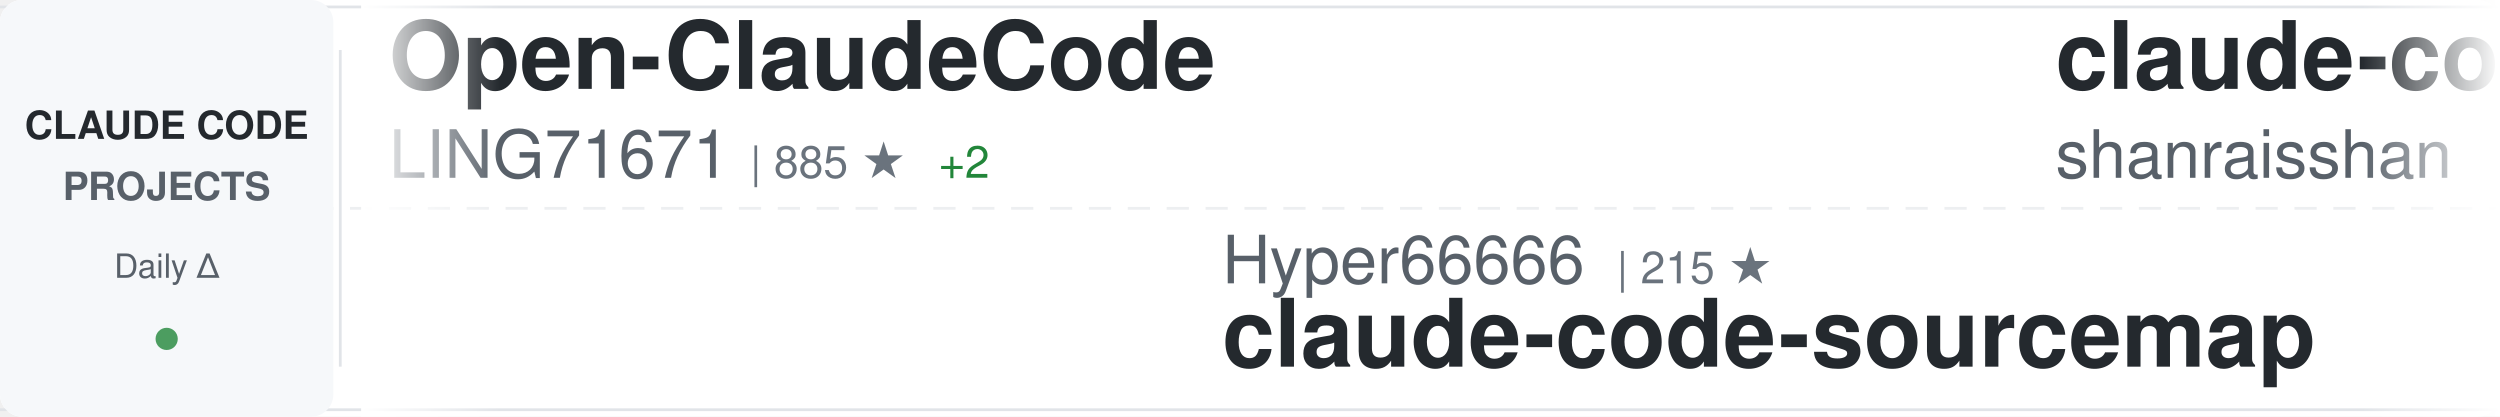
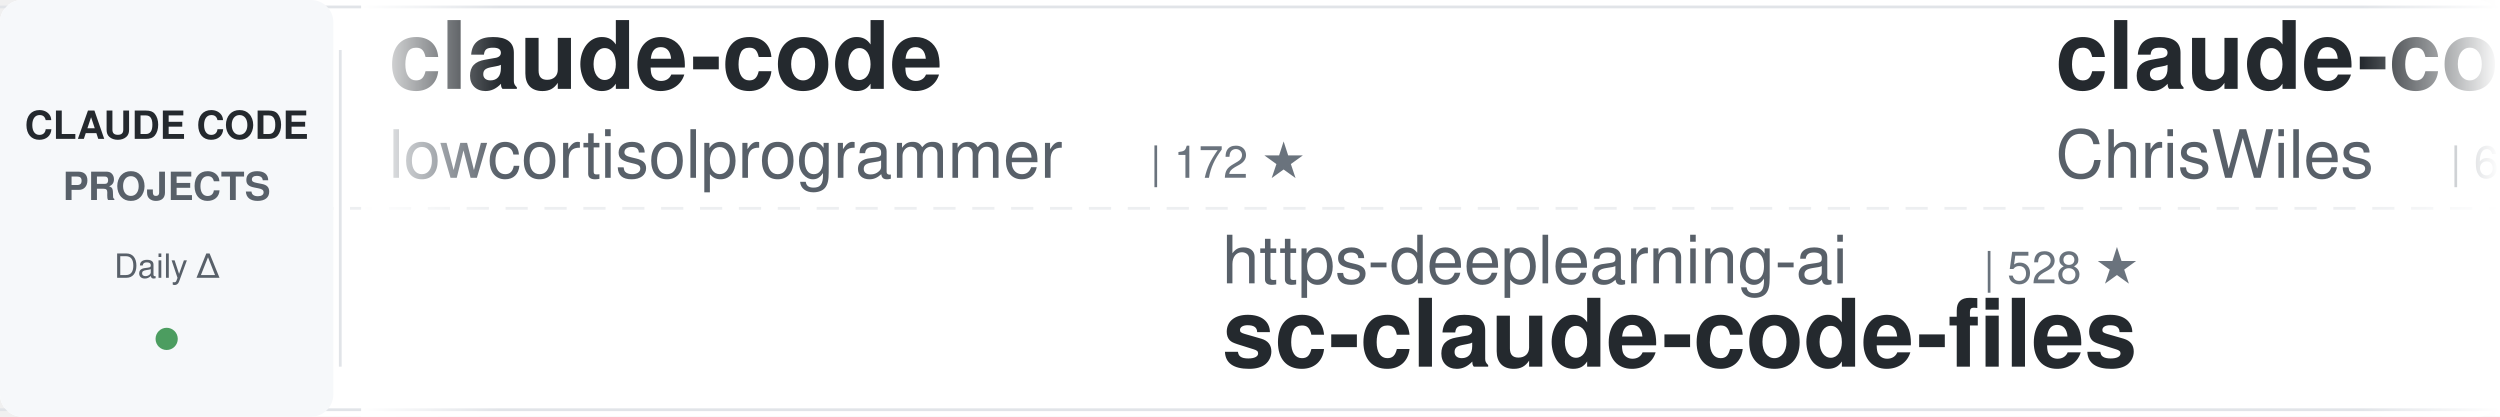
<svg xmlns="http://www.w3.org/2000/svg" width="900" height="150">
  <defs>
    <linearGradient id="awesomeLeftFade" x1="0%" y1="0%" x2="100%" y2="0%">
      <stop offset="0%" style="stop-color:#ffffff;stop-opacity:1" />
      <stop offset="100%" style="stop-color:#ffffff;stop-opacity:0" />
    </linearGradient>
    <linearGradient id="awesomeRightFade" x1="0%" y1="0%" x2="100%" y2="0%">
      <stop offset="0%" style="stop-color:#ffffff;stop-opacity:0" />
      <stop offset="100%" style="stop-color:#ffffff;stop-opacity:1" />
    </linearGradient>
  </defs>
  <rect width="900" height="150" fill="#ffffff" rx="8" />
  <rect x="0" y="2" width="900" height="1" fill="#e1e4e8" />
  <rect x="0" y="147" width="900" height="1" fill="#e1e4e8" />
  <line x1="0" y1="75" x2="900" y2="75" stroke="#e1e4e8" stroke-width="1" stroke-dasharray="8 6" opacity="0.6" />
  <rect x="0" y="0" width="120" height="150" fill="#f6f8fa" rx="8" />
  <text x="60" y="50" font-family="-apple-system, BlinkMacSystemFont, 'Segoe UI', Helvetica, Arial, sans-serif" font-size="14" font-weight="600" fill="#24292e" text-anchor="middle">CLAUDE CODE</text>
  <text x="60" y="72" font-family="-apple-system, BlinkMacSystemFont, 'Segoe UI', Helvetica, Arial, sans-serif" font-size="14" font-weight="600" fill="#586069" text-anchor="middle">PROJECTS</text>
  <text x="60" y="100" font-family="-apple-system, BlinkMacSystemFont, 'Segoe UI', Helvetica, Arial, sans-serif" font-size="12" font-weight="500" fill="#586069" text-anchor="middle">Daily Δ</text>
  <circle cx="60" cy="122" r="4" fill="#22863a" opacity="0.8" />
  <rect x="122" y="18" width="1" height="114" fill="#e1e4e8" />
  <clipPath id="awesomeTickerClip">
    <rect x="130" y="0" width="770" height="150" />
  </clipPath>
  <g clip-path="url(#awesomeTickerClip)">
    <g id="awesomeTickerItems">
      <animateTransform attributeName="transform" attributeType="XML" type="translate" from="0 0" to="-3000 0" dur="54s" repeatCount="indefinite" />
      <g transform="translate(0, 0)">
-         <text x="140" y="32" font-family="-apple-system, BlinkMacSystemFont, 'Segoe UI', Helvetica, Arial, sans-serif" font-size="34" font-weight="600" fill="#24292e">Open-ClaudeCode</text>
-         <text x="140" y="64" font-family="-apple-system, BlinkMacSystemFont, 'Segoe UI', Helvetica, Arial, sans-serif" font-size="24" font-weight="400" fill="#586069">LING71671</text>
-         <text x="270" y="64" font-family="-apple-system, BlinkMacSystemFont, 'Segoe UI', Helvetica, Arial, sans-serif" font-size="16" font-weight="500" fill="#6a737d">| 885 ★</text>
-         <text x="338" y="64" font-family="-apple-system, BlinkMacSystemFont, 'Segoe UI', Helvetica, Arial, sans-serif" font-size="16" font-weight="500" fill="#22863a"> +2</text>
+         <text x="140" y="32" font-family="-apple-system, BlinkMacSystemFont, 'Segoe UI', Helvetica, Arial, sans-serif" font-size="34" font-weight="600" fill="#24292e">claude-code</text>
+         <text x="140" y="64" font-family="-apple-system, BlinkMacSystemFont, 'Segoe UI', Helvetica, Arial, sans-serif" font-size="24" font-weight="400" fill="#586069">lowcortisolprogrammer</text>
+         <text x="414" y="64" font-family="-apple-system, BlinkMacSystemFont, 'Segoe UI', Helvetica, Arial, sans-serif" font-size="16" font-weight="500" fill="#6a737d">| 172 ★</text>
      </g>
      <g transform="translate(300, 0)">
-         <text x="140" y="102" font-family="-apple-system, BlinkMacSystemFont, 'Segoe UI', Helvetica, Arial, sans-serif" font-size="24" font-weight="400" fill="#586069">Hyper66666</text>
-         <text x="282" y="102" font-family="-apple-system, BlinkMacSystemFont, 'Segoe UI', Helvetica, Arial, sans-serif" font-size="16" font-weight="500" fill="#6a737d">| 215 ★</text>
-         <text x="140" y="132" font-family="-apple-system, BlinkMacSystemFont, 'Segoe UI', Helvetica, Arial, sans-serif" font-size="34" font-weight="600" fill="#24292e">claude-code-sourcemap</text>
+         <text x="140" y="102" font-family="-apple-system, BlinkMacSystemFont, 'Segoe UI', Helvetica, Arial, sans-serif" font-size="24" font-weight="400" fill="#586069">https-deeplearning-ai</text>
+         <text x="414" y="102" font-family="-apple-system, BlinkMacSystemFont, 'Segoe UI', Helvetica, Arial, sans-serif" font-size="16" font-weight="500" fill="#6a737d">| 528 ★</text>
+         <text x="140" y="132" font-family="-apple-system, BlinkMacSystemFont, 'Segoe UI', Helvetica, Arial, sans-serif" font-size="34" font-weight="600" fill="#24292e">sc-claude-code-files</text>
      </g>
      <g transform="translate(600, 0)">
-         <text x="140" y="32" font-family="-apple-system, BlinkMacSystemFont, 'Segoe UI', Helvetica, Arial, sans-serif" font-size="34" font-weight="600" fill="#24292e">claude-code-best-practic...</text>
-         <text x="140" y="64" font-family="-apple-system, BlinkMacSystemFont, 'Segoe UI', Helvetica, Arial, sans-serif" font-size="24" font-weight="400" fill="#586069">shanraisshan</text>
-         <text x="306" y="64" font-family="-apple-system, BlinkMacSystemFont, 'Segoe UI', Helvetica, Arial, sans-serif" font-size="16" font-weight="500" fill="#6a737d">| 57.7K ★</text>
-         <text x="392" y="64" font-family="-apple-system, BlinkMacSystemFont, 'Segoe UI', Helvetica, Arial, sans-serif" font-size="16" font-weight="500" fill="#22863a"> +77</text>
+         <text x="140" y="32" font-family="-apple-system, BlinkMacSystemFont, 'Segoe UI', Helvetica, Arial, sans-serif" font-size="34" font-weight="600" fill="#24292e">claude-code-showcase</text>
+         <text x="140" y="64" font-family="-apple-system, BlinkMacSystemFont, 'Segoe UI', Helvetica, Arial, sans-serif" font-size="24" font-weight="400" fill="#586069">ChrisWiles</text>
+         <text x="282" y="64" font-family="-apple-system, BlinkMacSystemFont, 'Segoe UI', Helvetica, Arial, sans-serif" font-size="16" font-weight="500" fill="#6a737d">| 6.0K ★</text>
+         <text x="359" y="64" font-family="-apple-system, BlinkMacSystemFont, 'Segoe UI', Helvetica, Arial, sans-serif" font-size="16" font-weight="500" fill="#22863a"> +1</text>
      </g>
      <g transform="translate(900, 0)">
-         <text x="140" y="102" font-family="-apple-system, BlinkMacSystemFont, 'Segoe UI', Helvetica, Arial, sans-serif" font-size="24" font-weight="400" fill="#586069">pengchengneo</text>
-         <text x="306" y="102" font-family="-apple-system, BlinkMacSystemFont, 'Segoe UI', Helvetica, Arial, sans-serif" font-size="16" font-weight="500" fill="#6a737d">| 1.5K ★</text>
-         <text x="383" y="102" font-family="-apple-system, BlinkMacSystemFont, 'Segoe UI', Helvetica, Arial, sans-serif" font-size="16" font-weight="500" fill="#22863a"> +5</text>
-         <text x="140" y="132" font-family="-apple-system, BlinkMacSystemFont, 'Segoe UI', Helvetica, Arial, sans-serif" font-size="34" font-weight="600" fill="#24292e">Claude-Code</text>
+         <text x="140" y="102" font-family="-apple-system, BlinkMacSystemFont, 'Segoe UI', Helvetica, Arial, sans-serif" font-size="24" font-weight="400" fill="#586069">Donchitos</text>
+         <text x="270" y="102" font-family="-apple-system, BlinkMacSystemFont, 'Segoe UI', Helvetica, Arial, sans-serif" font-size="16" font-weight="500" fill="#6a737d">| 21.6K ★</text>
+         <text x="356" y="102" font-family="-apple-system, BlinkMacSystemFont, 'Segoe UI', Helvetica, Arial, sans-serif" font-size="16" font-weight="500" fill="#22863a"> +55</text>
+         <text x="140" y="132" font-family="-apple-system, BlinkMacSystemFont, 'Segoe UI', Helvetica, Arial, sans-serif" font-size="34" font-weight="600" fill="#24292e">Claude-Code-Game-Studios</text>
      </g>
      <g transform="translate(1200, 0)">
-         <text x="140" y="32" font-family="-apple-system, BlinkMacSystemFont, 'Segoe UI', Helvetica, Arial, sans-serif" font-size="34" font-weight="600" fill="#24292e">claude-howto</text>
-         <text x="140" y="64" font-family="-apple-system, BlinkMacSystemFont, 'Segoe UI', Helvetica, Arial, sans-serif" font-size="24" font-weight="400" fill="#586069">luongnv89</text>
-         <text x="270" y="64" font-family="-apple-system, BlinkMacSystemFont, 'Segoe UI', Helvetica, Arial, sans-serif" font-size="16" font-weight="500" fill="#6a737d">| 37.1K ★</text>
-         <text x="356" y="64" font-family="-apple-system, BlinkMacSystemFont, 'Segoe UI', Helvetica, Arial, sans-serif" font-size="16" font-weight="500" fill="#22863a"> +91</text>
+         <text x="140" y="32" font-family="-apple-system, BlinkMacSystemFont, 'Segoe UI', Helvetica, Arial, sans-serif" font-size="34" font-weight="600" fill="#24292e">claude-code-tips</text>
+         <text x="140" y="64" font-family="-apple-system, BlinkMacSystemFont, 'Segoe UI', Helvetica, Arial, sans-serif" font-size="24" font-weight="400" fill="#586069">ykdojo</text>
+         <text x="234" y="64" font-family="-apple-system, BlinkMacSystemFont, 'Segoe UI', Helvetica, Arial, sans-serif" font-size="16" font-weight="500" fill="#6a737d">| 8.7K ★</text>
+         <text x="311" y="64" font-family="-apple-system, BlinkMacSystemFont, 'Segoe UI', Helvetica, Arial, sans-serif" font-size="16" font-weight="500" fill="#22863a"> +11</text>
      </g>
      <g transform="translate(1500, 0)">
-         <text x="140" y="102" font-family="-apple-system, BlinkMacSystemFont, 'Segoe UI', Helvetica, Arial, sans-serif" font-size="24" font-weight="400" fill="#586069">guanshan</text>
-         <text x="258" y="102" font-family="-apple-system, BlinkMacSystemFont, 'Segoe UI', Helvetica, Arial, sans-serif" font-size="16" font-weight="500" fill="#6a737d">| 60 ★</text>
-         <text x="140" y="132" font-family="-apple-system, BlinkMacSystemFont, 'Segoe UI', Helvetica, Arial, sans-serif" font-size="34" font-weight="600" fill="#24292e">ClaudeCode</text>
+         <text x="140" y="102" font-family="-apple-system, BlinkMacSystemFont, 'Segoe UI', Helvetica, Arial, sans-serif" font-size="24" font-weight="400" fill="#586069">luongnv89</text>
+         <text x="270" y="102" font-family="-apple-system, BlinkMacSystemFont, 'Segoe UI', Helvetica, Arial, sans-serif" font-size="16" font-weight="500" fill="#6a737d">| 37.1K ★</text>
+         <text x="356" y="102" font-family="-apple-system, BlinkMacSystemFont, 'Segoe UI', Helvetica, Arial, sans-serif" font-size="16" font-weight="500" fill="#22863a"> +87</text>
+         <text x="140" y="132" font-family="-apple-system, BlinkMacSystemFont, 'Segoe UI', Helvetica, Arial, sans-serif" font-size="34" font-weight="600" fill="#24292e">claude-howto</text>
      </g>
      <g transform="translate(1800, 0)">
-         <text x="140" y="32" font-family="-apple-system, BlinkMacSystemFont, 'Segoe UI', Helvetica, Arial, sans-serif" font-size="34" font-weight="600" fill="#24292e">ECC</text>
-         <text x="140" y="64" font-family="-apple-system, BlinkMacSystemFont, 'Segoe UI', Helvetica, Arial, sans-serif" font-size="24" font-weight="400" fill="#586069">affaan-m</text>
-         <text x="258" y="64" font-family="-apple-system, BlinkMacSystemFont, 'Segoe UI', Helvetica, Arial, sans-serif" font-size="16" font-weight="500" fill="#6a737d">| 215.2K ★</text>
-         <text x="353" y="64" font-family="-apple-system, BlinkMacSystemFont, 'Segoe UI', Helvetica, Arial, sans-serif" font-size="16" font-weight="500" fill="#22863a"> +673</text>
+         <text x="140" y="32" font-family="-apple-system, BlinkMacSystemFont, 'Segoe UI', Helvetica, Arial, sans-serif" font-size="34" font-weight="600" fill="#24292e">awesome-claude-code-suba...</text>
+         <text x="140" y="64" font-family="-apple-system, BlinkMacSystemFont, 'Segoe UI', Helvetica, Arial, sans-serif" font-size="24" font-weight="400" fill="#586069">VoltAgent</text>
+         <text x="270" y="64" font-family="-apple-system, BlinkMacSystemFont, 'Segoe UI', Helvetica, Arial, sans-serif" font-size="16" font-weight="500" fill="#6a737d">| 21.8K ★</text>
+         <text x="356" y="64" font-family="-apple-system, BlinkMacSystemFont, 'Segoe UI', Helvetica, Arial, sans-serif" font-size="16" font-weight="500" fill="#22863a"> +55</text>
      </g>
      <g transform="translate(2100, 0)">
-         <text x="140" y="102" font-family="-apple-system, BlinkMacSystemFont, 'Segoe UI', Helvetica, Arial, sans-serif" font-size="24" font-weight="400" fill="#586069">lorryjovens-hub</text>
-         <text x="342" y="102" font-family="-apple-system, BlinkMacSystemFont, 'Segoe UI', Helvetica, Arial, sans-serif" font-size="16" font-weight="500" fill="#6a737d">| 1.6K ★</text>
-         <text x="419" y="102" font-family="-apple-system, BlinkMacSystemFont, 'Segoe UI', Helvetica, Arial, sans-serif" font-size="16" font-weight="500" fill="#22863a"> +2</text>
-         <text x="140" y="132" font-family="-apple-system, BlinkMacSystemFont, 'Segoe UI', Helvetica, Arial, sans-serif" font-size="34" font-weight="600" fill="#24292e">claude-code-rust</text>
+         <text x="140" y="102" font-family="-apple-system, BlinkMacSystemFont, 'Segoe UI', Helvetica, Arial, sans-serif" font-size="24" font-weight="400" fill="#586069">chauncygu</text>
+         <text x="270" y="102" font-family="-apple-system, BlinkMacSystemFont, 'Segoe UI', Helvetica, Arial, sans-serif" font-size="16" font-weight="500" fill="#6a737d">| 2.6K ★</text>
+         <text x="347" y="102" font-family="-apple-system, BlinkMacSystemFont, 'Segoe UI', Helvetica, Arial, sans-serif" font-size="16" font-weight="500" fill="#22863a"> +12</text>
+         <text x="140" y="132" font-family="-apple-system, BlinkMacSystemFont, 'Segoe UI', Helvetica, Arial, sans-serif" font-size="34" font-weight="600" fill="#24292e">collection-claude-code-s...</text>
      </g>
      <g transform="translate(2400, 0)">
-         <text x="140" y="32" font-family="-apple-system, BlinkMacSystemFont, 'Segoe UI', Helvetica, Arial, sans-serif" font-size="34" font-weight="600" fill="#24292e">claude-skills</text>
-         <text x="140" y="64" font-family="-apple-system, BlinkMacSystemFont, 'Segoe UI', Helvetica, Arial, sans-serif" font-size="24" font-weight="400" fill="#586069">alirezarezvani</text>
-         <text x="330" y="64" font-family="-apple-system, BlinkMacSystemFont, 'Segoe UI', Helvetica, Arial, sans-serif" font-size="16" font-weight="500" fill="#6a737d">| 18.0K ★</text>
-         <text x="416" y="64" font-family="-apple-system, BlinkMacSystemFont, 'Segoe UI', Helvetica, Arial, sans-serif" font-size="16" font-weight="500" fill="#22863a"> +81</text>
+         <text x="140" y="32" font-family="-apple-system, BlinkMacSystemFont, 'Segoe UI', Helvetica, Arial, sans-serif" font-size="34" font-weight="600" fill="#24292e">claude-coder</text>
+         <text x="140" y="64" font-family="-apple-system, BlinkMacSystemFont, 'Segoe UI', Helvetica, Arial, sans-serif" font-size="24" font-weight="400" fill="#586069">kodu-ai</text>
+         <text x="246" y="64" font-family="-apple-system, BlinkMacSystemFont, 'Segoe UI', Helvetica, Arial, sans-serif" font-size="16" font-weight="500" fill="#6a737d">| 5.3K ★</text>
      </g>
      <g transform="translate(2700, 0)">
-         <text x="140" y="102" font-family="-apple-system, BlinkMacSystemFont, 'Segoe UI', Helvetica, Arial, sans-serif" font-size="24" font-weight="400" fill="#586069">anthropics</text>
-         <text x="282" y="102" font-family="-apple-system, BlinkMacSystemFont, 'Segoe UI', Helvetica, Arial, sans-serif" font-size="16" font-weight="500" fill="#6a737d">| 132.3K ★</text>
-         <text x="377" y="102" font-family="-apple-system, BlinkMacSystemFont, 'Segoe UI', Helvetica, Arial, sans-serif" font-size="16" font-weight="500" fill="#22863a"> +176</text>
-         <text x="140" y="132" font-family="-apple-system, BlinkMacSystemFont, 'Segoe UI', Helvetica, Arial, sans-serif" font-size="34" font-weight="600" fill="#24292e">claude-code</text>
+         <text x="140" y="102" font-family="-apple-system, BlinkMacSystemFont, 'Segoe UI', Helvetica, Arial, sans-serif" font-size="24" font-weight="400" fill="#586069">darcyegb</text>
+         <text x="258" y="102" font-family="-apple-system, BlinkMacSystemFont, 'Segoe UI', Helvetica, Arial, sans-serif" font-size="16" font-weight="500" fill="#6a737d">| 724 ★</text>
+         <text x="140" y="132" font-family="-apple-system, BlinkMacSystemFont, 'Segoe UI', Helvetica, Arial, sans-serif" font-size="34" font-weight="600" fill="#24292e">ClaudeCodeAgents</text>
      </g>
      <g transform="translate(3000, 0)">
-         <text x="140" y="32" font-family="-apple-system, BlinkMacSystemFont, 'Segoe UI', Helvetica, Arial, sans-serif" font-size="34" font-weight="600" fill="#24292e">Open-ClaudeCode</text>
-         <text x="140" y="64" font-family="-apple-system, BlinkMacSystemFont, 'Segoe UI', Helvetica, Arial, sans-serif" font-size="24" font-weight="400" fill="#586069">LING71671</text>
-         <text x="270" y="64" font-family="-apple-system, BlinkMacSystemFont, 'Segoe UI', Helvetica, Arial, sans-serif" font-size="16" font-weight="500" fill="#6a737d">| 885 ★</text>
-         <text x="338" y="64" font-family="-apple-system, BlinkMacSystemFont, 'Segoe UI', Helvetica, Arial, sans-serif" font-size="16" font-weight="500" fill="#22863a"> +2</text>
+         <text x="140" y="32" font-family="-apple-system, BlinkMacSystemFont, 'Segoe UI', Helvetica, Arial, sans-serif" font-size="34" font-weight="600" fill="#24292e">claude-code</text>
+         <text x="140" y="64" font-family="-apple-system, BlinkMacSystemFont, 'Segoe UI', Helvetica, Arial, sans-serif" font-size="24" font-weight="400" fill="#586069">lowcortisolprogrammer</text>
+         <text x="414" y="64" font-family="-apple-system, BlinkMacSystemFont, 'Segoe UI', Helvetica, Arial, sans-serif" font-size="16" font-weight="500" fill="#6a737d">| 172 ★</text>
      </g>
      <g transform="translate(3300, 0)">
-         <text x="140" y="102" font-family="-apple-system, BlinkMacSystemFont, 'Segoe UI', Helvetica, Arial, sans-serif" font-size="24" font-weight="400" fill="#586069">Hyper66666</text>
-         <text x="282" y="102" font-family="-apple-system, BlinkMacSystemFont, 'Segoe UI', Helvetica, Arial, sans-serif" font-size="16" font-weight="500" fill="#6a737d">| 215 ★</text>
-         <text x="140" y="132" font-family="-apple-system, BlinkMacSystemFont, 'Segoe UI', Helvetica, Arial, sans-serif" font-size="34" font-weight="600" fill="#24292e">claude-code-sourcemap</text>
+         <text x="140" y="102" font-family="-apple-system, BlinkMacSystemFont, 'Segoe UI', Helvetica, Arial, sans-serif" font-size="24" font-weight="400" fill="#586069">https-deeplearning-ai</text>
+         <text x="414" y="102" font-family="-apple-system, BlinkMacSystemFont, 'Segoe UI', Helvetica, Arial, sans-serif" font-size="16" font-weight="500" fill="#6a737d">| 528 ★</text>
+         <text x="140" y="132" font-family="-apple-system, BlinkMacSystemFont, 'Segoe UI', Helvetica, Arial, sans-serif" font-size="34" font-weight="600" fill="#24292e">sc-claude-code-files</text>
      </g>
      <g transform="translate(3600, 0)">
-         <text x="140" y="32" font-family="-apple-system, BlinkMacSystemFont, 'Segoe UI', Helvetica, Arial, sans-serif" font-size="34" font-weight="600" fill="#24292e">claude-code-best-practic...</text>
-         <text x="140" y="64" font-family="-apple-system, BlinkMacSystemFont, 'Segoe UI', Helvetica, Arial, sans-serif" font-size="24" font-weight="400" fill="#586069">shanraisshan</text>
-         <text x="306" y="64" font-family="-apple-system, BlinkMacSystemFont, 'Segoe UI', Helvetica, Arial, sans-serif" font-size="16" font-weight="500" fill="#6a737d">| 57.7K ★</text>
-         <text x="392" y="64" font-family="-apple-system, BlinkMacSystemFont, 'Segoe UI', Helvetica, Arial, sans-serif" font-size="16" font-weight="500" fill="#22863a"> +77</text>
+         <text x="140" y="32" font-family="-apple-system, BlinkMacSystemFont, 'Segoe UI', Helvetica, Arial, sans-serif" font-size="34" font-weight="600" fill="#24292e">claude-code-showcase</text>
+         <text x="140" y="64" font-family="-apple-system, BlinkMacSystemFont, 'Segoe UI', Helvetica, Arial, sans-serif" font-size="24" font-weight="400" fill="#586069">ChrisWiles</text>
+         <text x="282" y="64" font-family="-apple-system, BlinkMacSystemFont, 'Segoe UI', Helvetica, Arial, sans-serif" font-size="16" font-weight="500" fill="#6a737d">| 6.0K ★</text>
+         <text x="359" y="64" font-family="-apple-system, BlinkMacSystemFont, 'Segoe UI', Helvetica, Arial, sans-serif" font-size="16" font-weight="500" fill="#22863a"> +1</text>
      </g>
      <g transform="translate(3900, 0)">
-         <text x="140" y="102" font-family="-apple-system, BlinkMacSystemFont, 'Segoe UI', Helvetica, Arial, sans-serif" font-size="24" font-weight="400" fill="#586069">pengchengneo</text>
-         <text x="306" y="102" font-family="-apple-system, BlinkMacSystemFont, 'Segoe UI', Helvetica, Arial, sans-serif" font-size="16" font-weight="500" fill="#6a737d">| 1.5K ★</text>
-         <text x="383" y="102" font-family="-apple-system, BlinkMacSystemFont, 'Segoe UI', Helvetica, Arial, sans-serif" font-size="16" font-weight="500" fill="#22863a"> +5</text>
-         <text x="140" y="132" font-family="-apple-system, BlinkMacSystemFont, 'Segoe UI', Helvetica, Arial, sans-serif" font-size="34" font-weight="600" fill="#24292e">Claude-Code</text>
+         <text x="140" y="102" font-family="-apple-system, BlinkMacSystemFont, 'Segoe UI', Helvetica, Arial, sans-serif" font-size="24" font-weight="400" fill="#586069">Donchitos</text>
+         <text x="270" y="102" font-family="-apple-system, BlinkMacSystemFont, 'Segoe UI', Helvetica, Arial, sans-serif" font-size="16" font-weight="500" fill="#6a737d">| 21.6K ★</text>
+         <text x="356" y="102" font-family="-apple-system, BlinkMacSystemFont, 'Segoe UI', Helvetica, Arial, sans-serif" font-size="16" font-weight="500" fill="#22863a"> +55</text>
+         <text x="140" y="132" font-family="-apple-system, BlinkMacSystemFont, 'Segoe UI', Helvetica, Arial, sans-serif" font-size="34" font-weight="600" fill="#24292e">Claude-Code-Game-Studios</text>
      </g>
    </g>
  </g>
  <rect x="130" y="0" width="50" height="150" fill="url(#awesomeLeftFade)" />
  <rect x="850" y="0" width="50" height="150" fill="url(#awesomeRightFade)" />
</svg>
